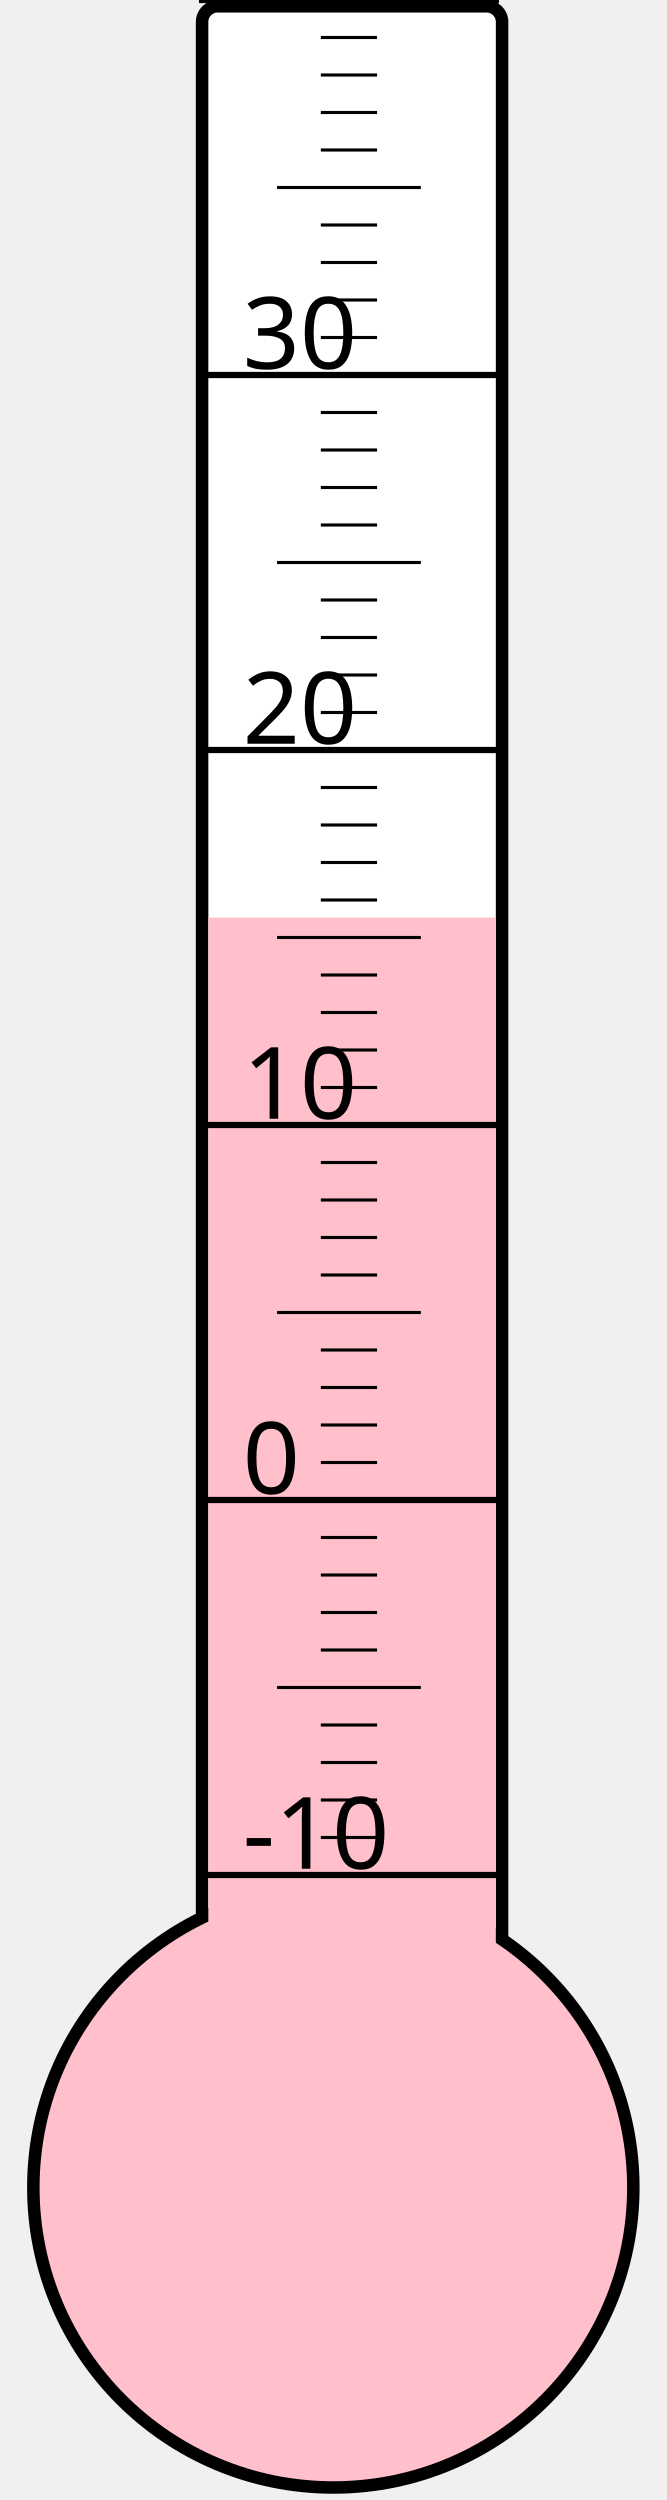
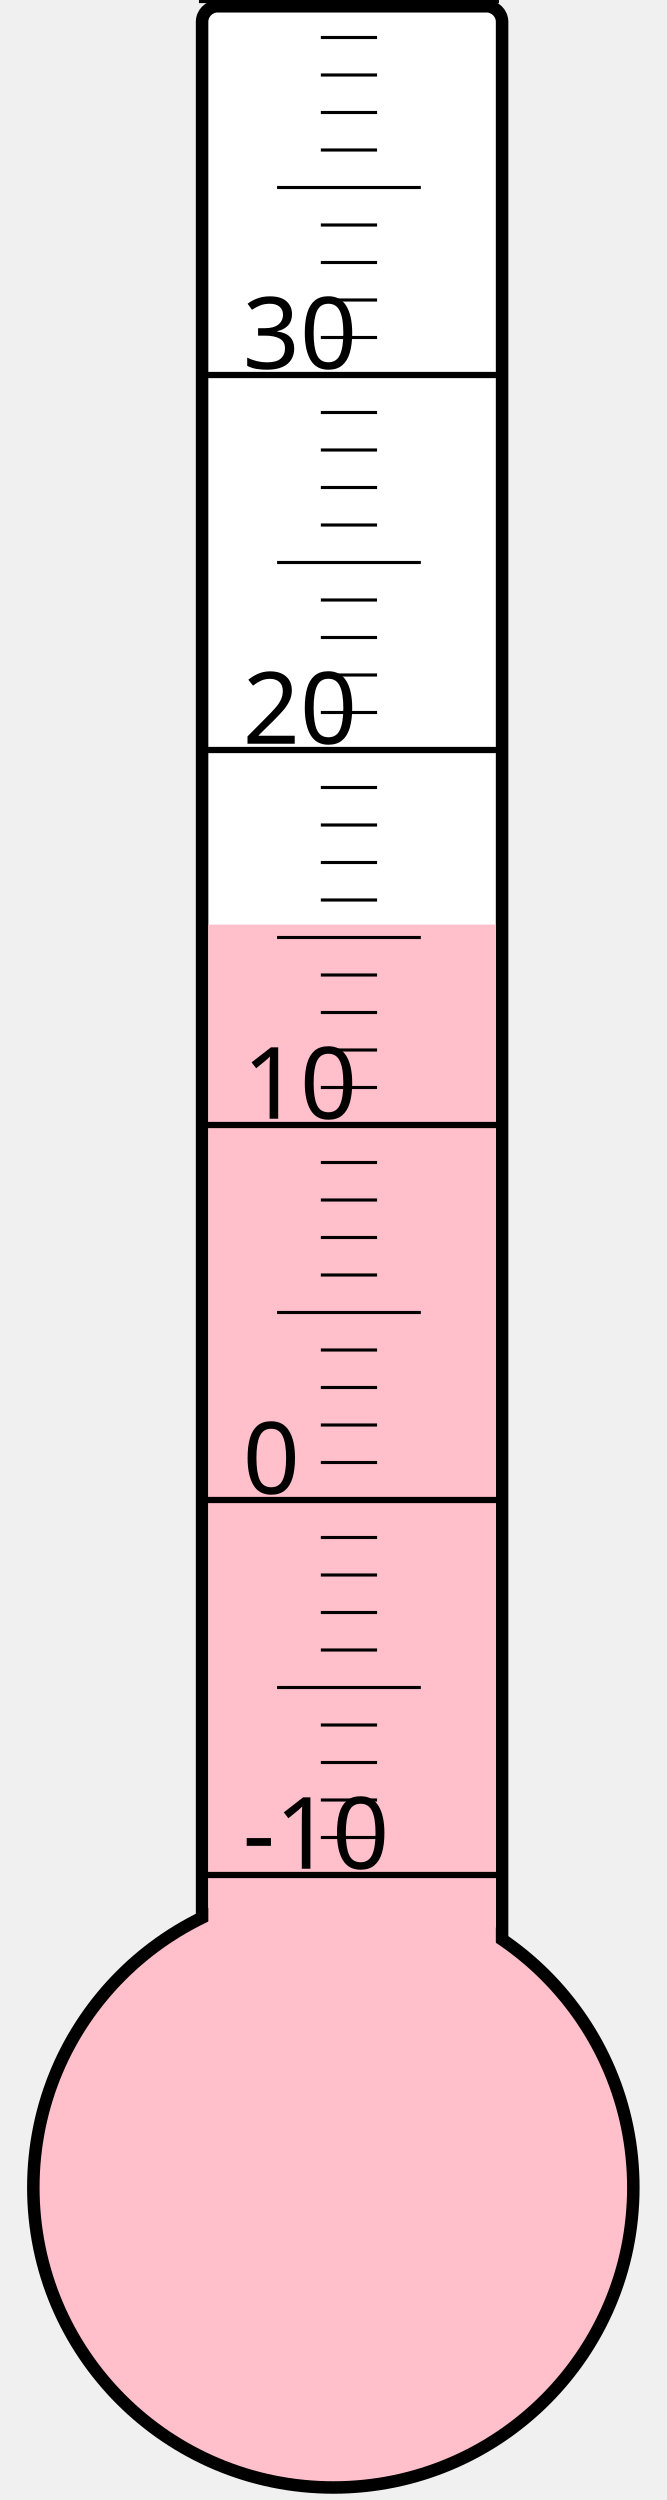
<svg xmlns="http://www.w3.org/2000/svg" width="40px" height="150px" viewBox="0 0 200 800">
  <rect width="200" height="800" x="0" y="0" style="fill: #ffffeb; fill-opacity: 0;" />
  <rect width="96" height="680" x="58" y="2" rx="5" ry="5" style="fill: white; fill-opacity: 1; stroke: black; stroke-width: 4;" />
  <circle cx="100" cy="700" r="96" style="fill: pink; stroke: black; stroke-width: 4;" />
-   <rect width="92" height="406.375" x="60" y="293.625" style="fill: pink; fill-opacity: 1; stroke-width: 0;" />
+   <rect width="92" height="404.125" x="60" y="295.875" style="fill: pink; fill-opacity: 1; stroke-width: 0;" />
  <text x="71" y="598" style="font-family: sans-serif; font-size: 24pt;">-10</text>
  <text x="71" y="478" style="font-family: sans-serif; font-size: 24pt;">0</text>
  <text x="71" y="358" style="font-family: sans-serif; font-size: 24pt;">10</text>
  <text x="71" y="238" style="font-family: sans-serif; font-size: 24pt;">20</text>
  <text x="71" y="118" style="font-family: sans-serif; font-size: 24pt;">30</text>
  <g style="stroke: black;">
    <line x1="57" y1="600" x2="153" y2="600" style="stroke-width: 2;" />
    <line x1="96" y1="588" x2="114" y2="588" style="stroke-width: 1;" />
    <line x1="96" y1="576" x2="114" y2="576" style="stroke-width: 1;" />
    <line x1="96" y1="564" x2="114" y2="564" style="stroke-width: 1;" />
    <line x1="96" y1="552" x2="114" y2="552" style="stroke-width: 1;" />
    <line x1="82" y1="540" x2="128" y2="540" style="stroke-width: 1;" />
    <line x1="96" y1="528" x2="114" y2="528" style="stroke-width: 1;" />
    <line x1="96" y1="516" x2="114" y2="516" style="stroke-width: 1;" />
    <line x1="96" y1="504" x2="114" y2="504" style="stroke-width: 1;" />
    <line x1="96" y1="492" x2="114" y2="492" style="stroke-width: 1;" />
    <line x1="57" y1="480" x2="153" y2="480" style="stroke-width: 2;" />
    <line x1="96" y1="468" x2="114" y2="468" style="stroke-width: 1;" />
    <line x1="96" y1="456" x2="114" y2="456" style="stroke-width: 1;" />
    <line x1="96" y1="444" x2="114" y2="444" style="stroke-width: 1;" />
    <line x1="96" y1="432" x2="114" y2="432" style="stroke-width: 1;" />
    <line x1="82" y1="420" x2="128" y2="420" style="stroke-width: 1;" />
    <line x1="96" y1="408" x2="114" y2="408" style="stroke-width: 1;" />
    <line x1="96" y1="396" x2="114" y2="396" style="stroke-width: 1;" />
    <line x1="96" y1="384" x2="114" y2="384" style="stroke-width: 1;" />
    <line x1="96" y1="372" x2="114" y2="372" style="stroke-width: 1;" />
    <line x1="57" y1="360" x2="153" y2="360" style="stroke-width: 2;" />
    <line x1="96" y1="348" x2="114" y2="348" style="stroke-width: 1;" />
    <line x1="96" y1="336" x2="114" y2="336" style="stroke-width: 1;" />
    <line x1="96" y1="324" x2="114" y2="324" style="stroke-width: 1;" />
    <line x1="96" y1="312" x2="114" y2="312" style="stroke-width: 1;" />
    <line x1="82" y1="300" x2="128" y2="300" style="stroke-width: 1;" />
    <line x1="96" y1="288" x2="114" y2="288" style="stroke-width: 1;" />
    <line x1="96" y1="276" x2="114" y2="276" style="stroke-width: 1;" />
    <line x1="96" y1="264" x2="114" y2="264" style="stroke-width: 1;" />
    <line x1="96" y1="252" x2="114" y2="252" style="stroke-width: 1;" />
    <line x1="57" y1="240" x2="153" y2="240" style="stroke-width: 2;" />
    <line x1="96" y1="228" x2="114" y2="228" style="stroke-width: 1;" />
    <line x1="96" y1="216" x2="114" y2="216" style="stroke-width: 1;" />
    <line x1="96" y1="204" x2="114" y2="204" style="stroke-width: 1;" />
    <line x1="96" y1="192" x2="114" y2="192" style="stroke-width: 1;" />
    <line x1="82" y1="180" x2="128" y2="180" style="stroke-width: 1;" />
    <line x1="96" y1="168" x2="114" y2="168" style="stroke-width: 1;" />
    <line x1="96" y1="156" x2="114" y2="156" style="stroke-width: 1;" />
    <line x1="96" y1="144" x2="114" y2="144" style="stroke-width: 1;" />
    <line x1="96" y1="132" x2="114" y2="132" style="stroke-width: 1;" />
    <line x1="57" y1="120" x2="153" y2="120" style="stroke-width: 2;" />
    <line x1="96" y1="108" x2="114" y2="108" style="stroke-width: 1;" />
    <line x1="96" y1="96" x2="114" y2="96" style="stroke-width: 1;" />
    <line x1="96" y1="84" x2="114" y2="84" style="stroke-width: 1;" />
    <line x1="96" y1="72" x2="114" y2="72" style="stroke-width: 1;" />
    <line x1="82" y1="60" x2="128" y2="60" style="stroke-width: 1;" />
    <line x1="96" y1="48" x2="114" y2="48" style="stroke-width: 1;" />
    <line x1="96" y1="36" x2="114" y2="36" style="stroke-width: 1;" />
    <line x1="96" y1="24" x2="114" y2="24" style="stroke-width: 1;" />
    <line x1="96" y1="12" x2="114" y2="12" style="stroke-width: 1;" />
    <line x1="57" y1="0" x2="153" y2="0" style="stroke-width: 2;" />
  </g>
</svg>
